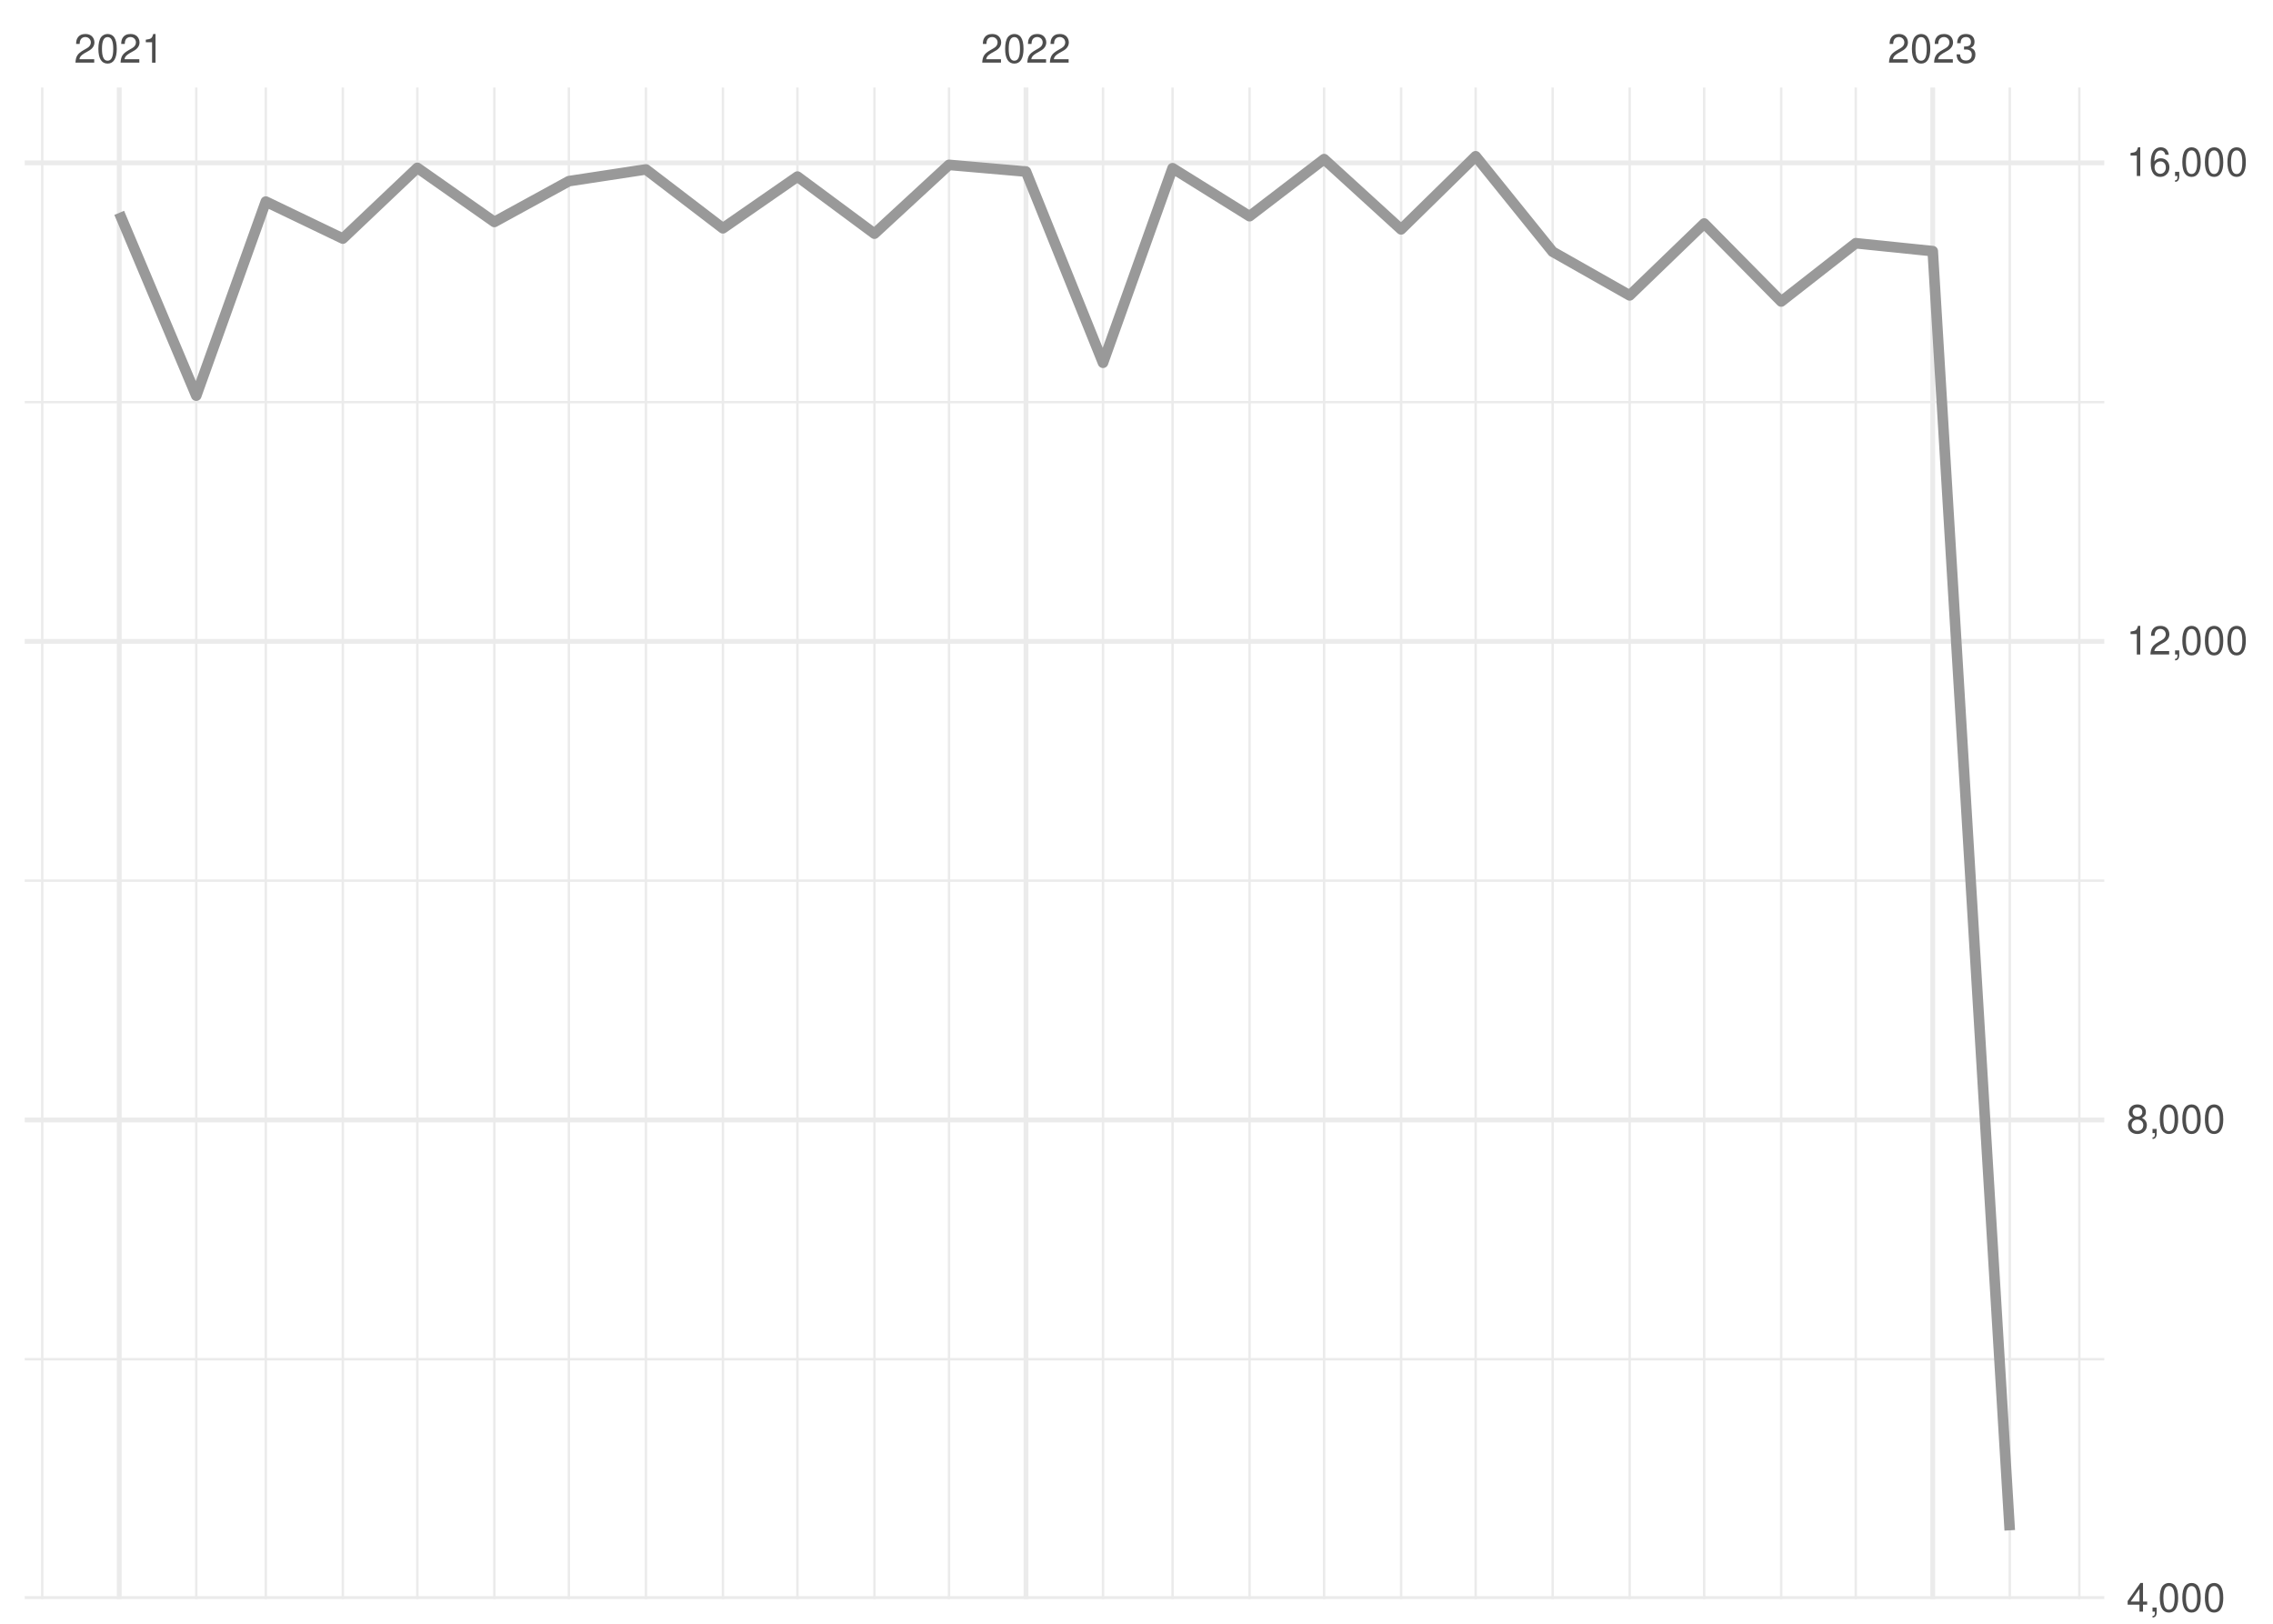
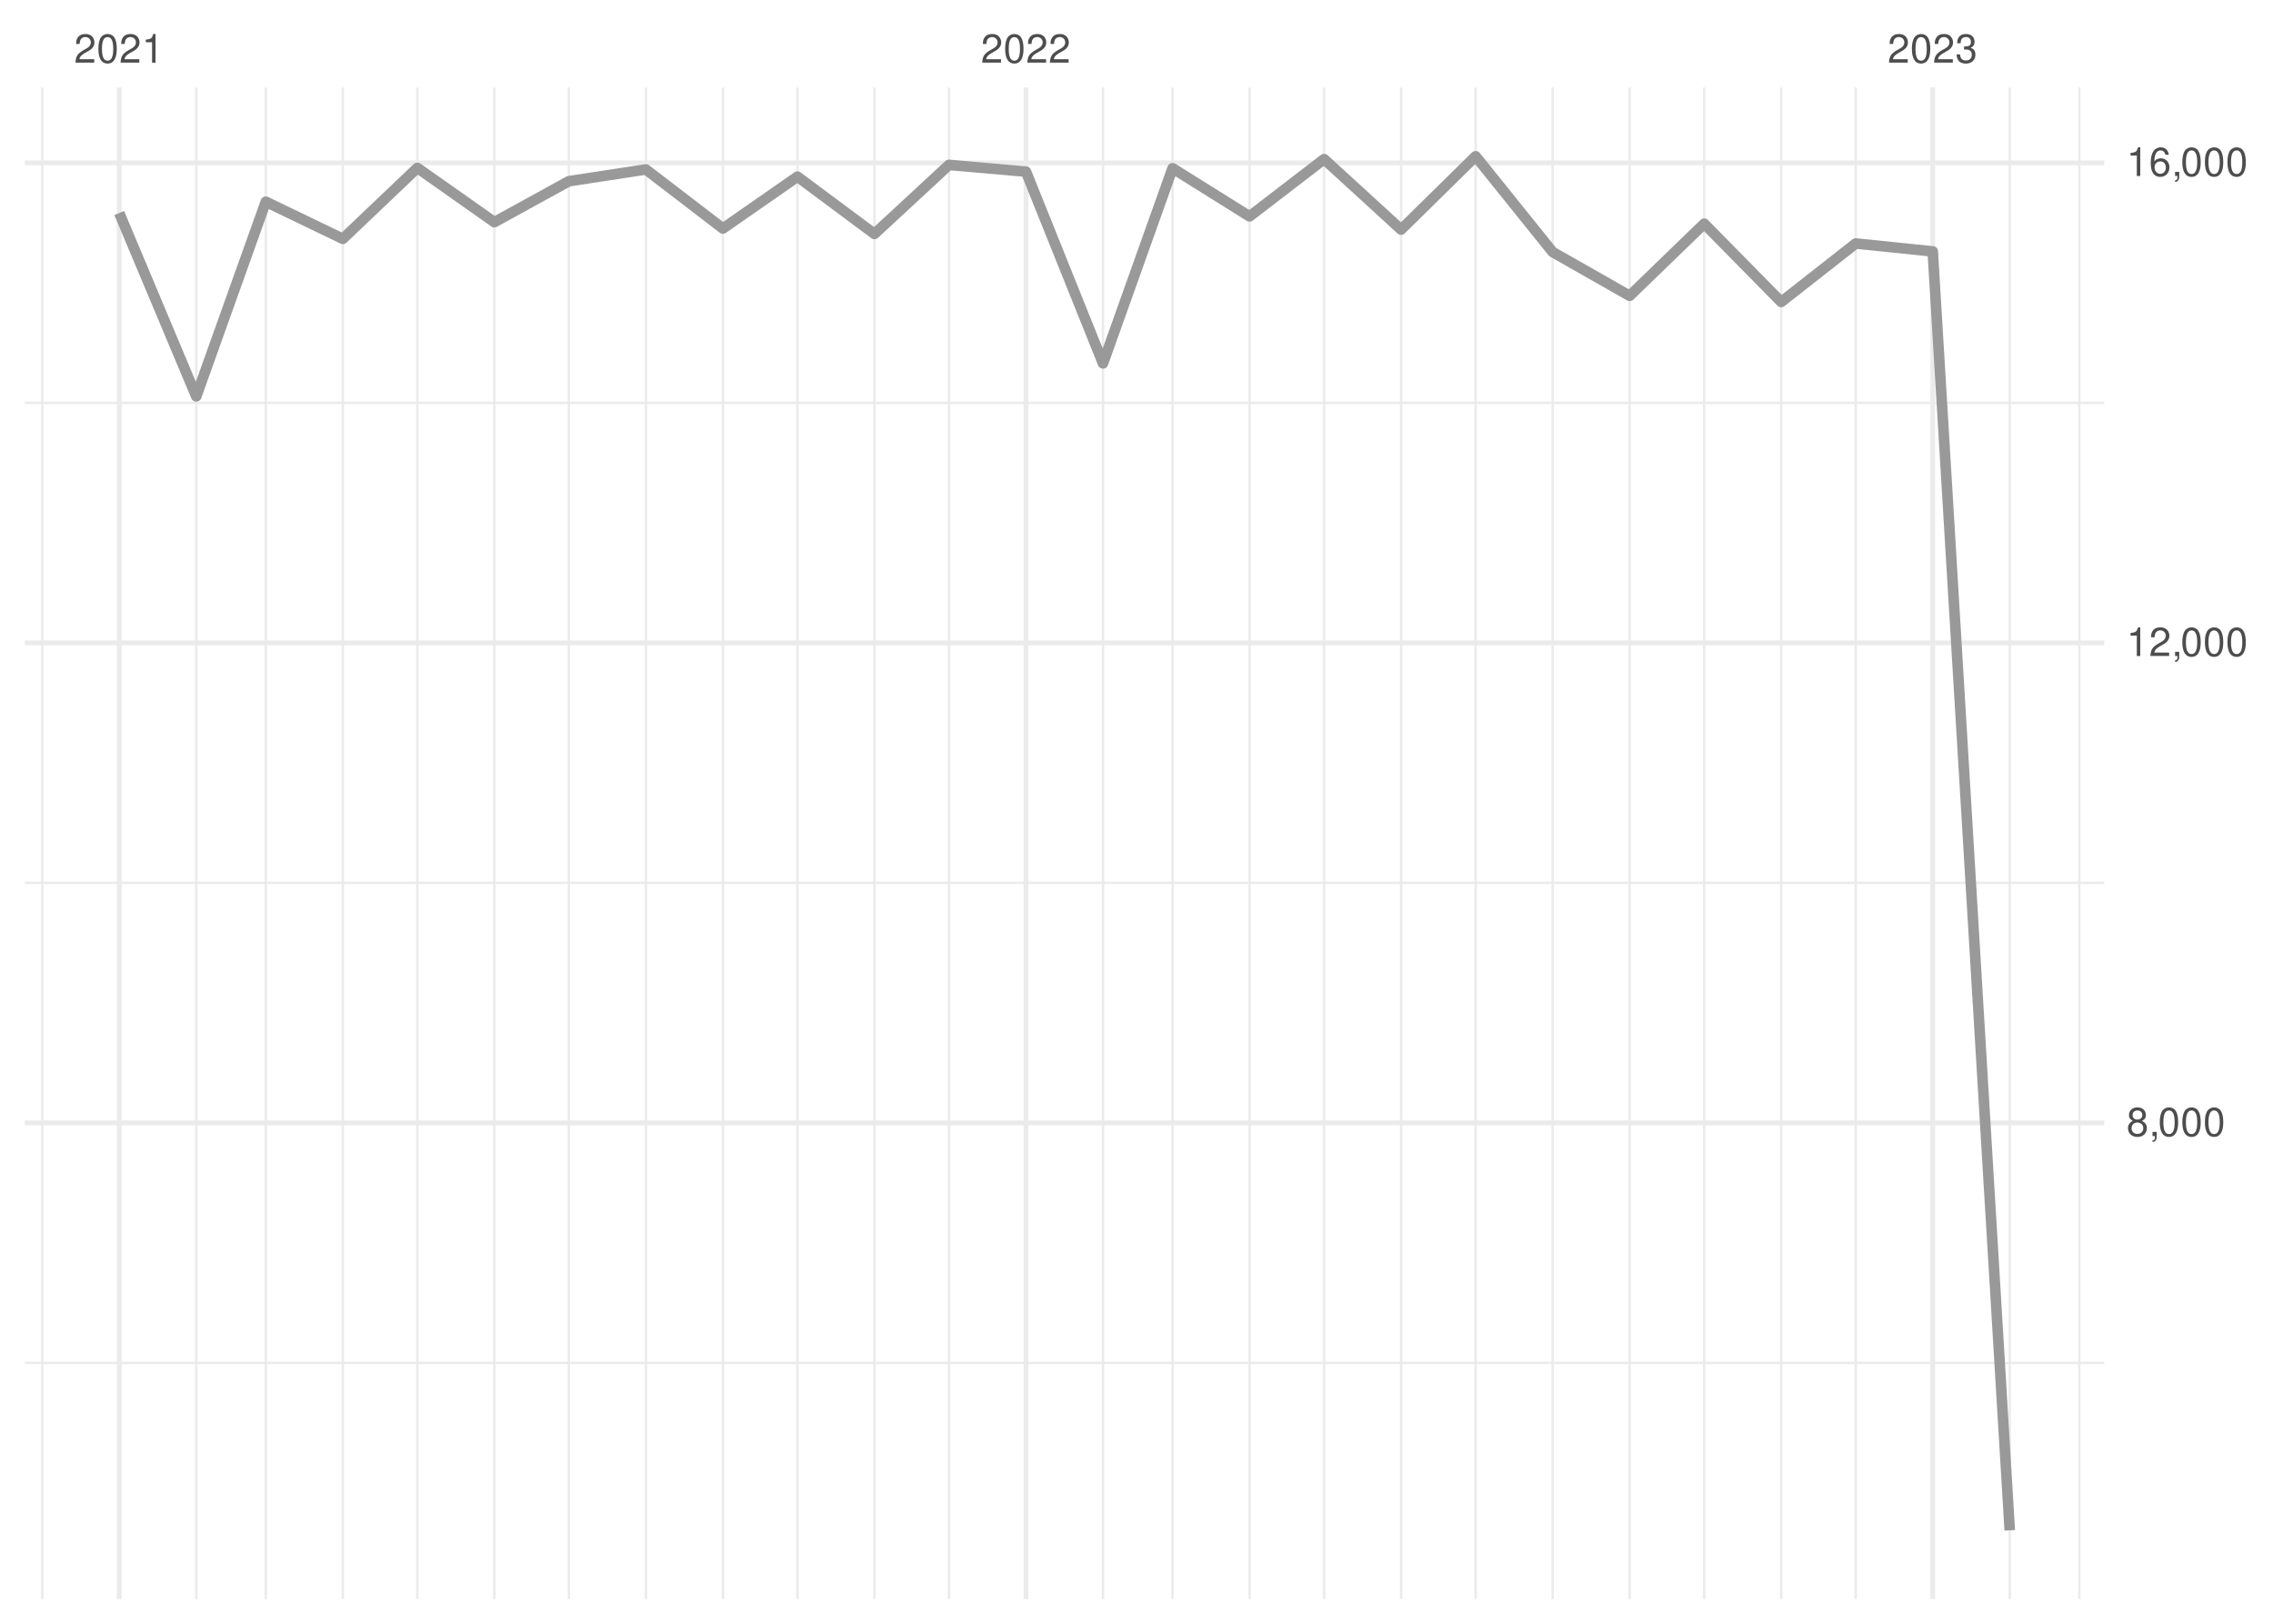
<svg xmlns="http://www.w3.org/2000/svg" xmlns:xlink="http://www.w3.org/1999/xlink" width="504pt" height="360pt" viewBox="0 0 504 360" version="1.1">
  <defs>
    <g>
      <symbol overflow="visible" id="glyph0-0">
        <path style="stroke:none;" d="" />
      </symbol>
      <symbol overflow="visible" id="glyph0-1">
        <path style="stroke:none;" d="M 4.453 -0.766 L 1.172 -0.766 C 1.25 -1.297 1.531 -1.625 2.297 -2.094 L 3.172 -2.594 C 4.047 -3.062 4.5 -3.719 4.5 -4.5 C 4.5 -5.031 4.281 -5.531 3.922 -5.875 C 3.547 -6.203 3.094 -6.359 2.5 -6.359 C 1.703 -6.359 1.125 -6.078 0.781 -5.531 C 0.547 -5.203 0.453 -4.797 0.438 -4.156 L 1.219 -4.156 C 1.234 -4.594 1.297 -4.844 1.406 -5.062 C 1.594 -5.438 2 -5.688 2.469 -5.688 C 3.172 -5.688 3.703 -5.172 3.703 -4.484 C 3.703 -3.969 3.406 -3.531 2.859 -3.219 L 2.047 -2.75 C 0.75 -2 0.375 -1.406 0.297 -0.016 L 4.453 -0.016 Z M 4.453 -0.766 " />
      </symbol>
      <symbol overflow="visible" id="glyph0-2">
        <path style="stroke:none;" d="M 2.422 -6.359 C 1.844 -6.359 1.312 -6.094 0.984 -5.672 C 0.578 -5.109 0.375 -4.25 0.375 -3.078 C 0.375 -0.938 1.078 0.203 2.422 0.203 C 3.734 0.203 4.453 -0.938 4.453 -3.031 C 4.453 -4.25 4.266 -5.078 3.859 -5.672 C 3.531 -6.109 3.016 -6.359 2.422 -6.359 Z M 2.422 -5.672 C 3.25 -5.672 3.672 -4.828 3.672 -3.094 C 3.672 -1.281 3.266 -0.438 2.406 -0.438 C 1.578 -0.438 1.172 -1.312 1.172 -3.062 C 1.172 -4.828 1.578 -5.672 2.422 -5.672 Z M 2.422 -5.672 " />
      </symbol>
      <symbol overflow="visible" id="glyph0-3">
        <path style="stroke:none;" d="M 2.281 -4.531 L 2.281 0 L 3.047 0 L 3.047 -6.359 L 2.547 -6.359 C 2.266 -5.391 2.094 -5.25 0.891 -5.094 L 0.891 -4.531 Z M 2.281 -4.531 " />
      </symbol>
      <symbol overflow="visible" id="glyph0-4">
        <path style="stroke:none;" d="M 1.938 -2.922 L 2.359 -2.922 C 3.203 -2.922 3.656 -2.531 3.656 -1.766 C 3.656 -0.969 3.172 -0.484 2.375 -0.484 C 1.516 -0.484 1.109 -0.922 1.062 -1.844 L 0.281 -1.844 C 0.312 -1.344 0.406 -1 0.547 -0.719 C 0.875 -0.109 1.484 0.203 2.344 0.203 C 3.625 0.203 4.453 -0.578 4.453 -1.781 C 4.453 -2.594 4.141 -3.031 3.391 -3.297 C 3.969 -3.531 4.266 -3.969 4.266 -4.609 C 4.266 -5.703 3.547 -6.359 2.359 -6.359 C 1.109 -6.359 0.438 -5.656 0.406 -4.312 L 1.188 -4.312 C 1.203 -4.703 1.234 -4.922 1.328 -5.109 C 1.5 -5.469 1.891 -5.688 2.375 -5.688 C 3.062 -5.688 3.469 -5.266 3.469 -4.578 C 3.469 -4.141 3.312 -3.859 2.969 -3.719 C 2.766 -3.625 2.484 -3.594 1.938 -3.578 Z M 1.938 -2.922 " />
      </symbol>
      <symbol overflow="visible" id="glyph0-5">
-         <path style="stroke:none;" d="M 2.875 -1.547 L 2.875 0 L 3.656 0 L 3.656 -1.547 L 4.578 -1.547 L 4.578 -2.234 L 3.656 -2.234 L 3.656 -6.359 L 3.078 -6.359 L 0.25 -2.359 L 0.25 -1.547 Z M 2.875 -2.234 L 0.922 -2.234 L 2.875 -5.047 Z M 2.875 -2.234 " />
+         <path style="stroke:none;" d="M 3.438 -3.359 C 4.094 -3.75 4.297 -4.062 4.297 -4.656 C 4.297 -5.672 3.531 -6.359 2.422 -6.359 C 1.312 -6.359 0.547 -5.672 0.547 -4.672 C 0.547 -4.062 0.75 -3.75 1.391 -3.359 C 0.672 -2.984 0.328 -2.469 0.328 -1.766 C 0.328 -0.609 1.172 0.203 2.422 0.203 C 3.656 0.203 4.516 -0.609 4.516 -1.766 C 4.516 -2.469 4.156 -2.984 3.438 -3.359 Z M 2.422 -5.672 C 3.078 -5.672 3.5 -5.281 3.5 -4.641 C 3.5 -4.047 3.062 -3.656 2.422 -3.656 C 1.766 -3.656 1.344 -4.047 1.344 -4.656 C 1.344 -5.281 1.766 -5.672 2.422 -5.672 Z M 2.422 -3 C 3.188 -3 3.719 -2.484 3.719 -1.75 C 3.719 -0.984 3.203 -0.484 2.406 -0.484 C 1.641 -0.484 1.125 -1 1.125 -1.734 C 1.125 -2.5 1.641 -3 2.422 -3 Z M 2.422 -3 " />
      </symbol>
      <symbol overflow="visible" id="glyph0-6">
        <path style="stroke:none;" d="M 0.766 -0.922 L 0.766 0 L 1.297 0 L 1.297 0.156 C 1.297 0.766 1.172 0.938 0.766 0.953 L 0.766 1.297 C 1.344 1.312 1.688 0.891 1.688 0.141 L 1.688 -0.922 Z M 0.766 -0.922 " />
      </symbol>
      <symbol overflow="visible" id="glyph0-7">
-         <path style="stroke:none;" d="M 3.438 -3.359 C 4.094 -3.75 4.297 -4.062 4.297 -4.656 C 4.297 -5.672 3.531 -6.359 2.422 -6.359 C 1.312 -6.359 0.547 -5.672 0.547 -4.672 C 0.547 -4.062 0.75 -3.75 1.391 -3.359 C 0.672 -2.984 0.328 -2.469 0.328 -1.766 C 0.328 -0.609 1.172 0.203 2.422 0.203 C 3.656 0.203 4.516 -0.609 4.516 -1.766 C 4.516 -2.469 4.156 -2.984 3.438 -3.359 Z M 2.422 -5.672 C 3.078 -5.672 3.5 -5.281 3.5 -4.641 C 3.5 -4.047 3.062 -3.656 2.422 -3.656 C 1.766 -3.656 1.344 -4.047 1.344 -4.656 C 1.344 -5.281 1.766 -5.672 2.422 -5.672 Z M 2.422 -3 C 3.188 -3 3.719 -2.484 3.719 -1.75 C 3.719 -0.984 3.203 -0.484 2.406 -0.484 C 1.641 -0.484 1.125 -1 1.125 -1.734 C 1.125 -2.5 1.641 -3 2.422 -3 Z M 2.422 -3 " />
-       </symbol>
-       <symbol overflow="visible" id="glyph0-8">
        <path style="stroke:none;" d="M 4.375 -4.703 C 4.234 -5.75 3.562 -6.359 2.609 -6.359 C 1.922 -6.359 1.312 -6.031 0.938 -5.453 C 0.547 -4.828 0.375 -4.062 0.375 -2.906 C 0.375 -1.828 0.531 -1.156 0.906 -0.594 C 1.234 -0.078 1.781 0.203 2.469 0.203 C 3.656 0.203 4.516 -0.688 4.516 -1.922 C 4.516 -3.094 3.719 -3.922 2.609 -3.922 C 1.984 -3.922 1.5 -3.688 1.172 -3.234 C 1.172 -4.797 1.672 -5.672 2.562 -5.672 C 3.109 -5.672 3.484 -5.328 3.609 -4.703 Z M 2.5 -3.234 C 3.25 -3.234 3.719 -2.703 3.719 -1.859 C 3.719 -1.062 3.188 -0.484 2.484 -0.484 C 1.766 -0.484 1.219 -1.094 1.219 -1.906 C 1.219 -2.688 1.734 -3.234 2.5 -3.234 Z M 2.5 -3.234 " />
      </symbol>
    </g>
    <clipPath id="clip1">
-       <path d="M 5.48 301 L 466.59 301 L 466.59 302 L 5.48 302 Z M 5.48 301 " />
+       <path d="M 5.48 301 L 466.59 301 L 466.59 303 L 5.48 303 Z M 5.48 301 " />
    </clipPath>
    <clipPath id="clip2">
-       <path d="M 5.48 194 L 466.59 194 L 466.59 196 L 5.48 196 Z M 5.48 194 " />
+       <path d="M 5.48 195 L 466.59 195 L 466.59 197 L 5.48 197 Z M 5.48 195 " />
    </clipPath>
    <clipPath id="clip3">
-       <path d="M 5.48 88 L 466.59 88 L 466.59 90 L 5.48 90 Z M 5.48 88 " />
+       <path d="M 5.48 89 L 466.59 89 L 466.59 90 L 5.48 90 Z M 5.48 89 " />
    </clipPath>
    <clipPath id="clip4">
      <path d="M 9 19.41 L 10 19.41 L 10 354.52 L 9 354.52 Z M 9 19.41 " />
    </clipPath>
    <clipPath id="clip5">
      <path d="M 43 19.41 L 44 19.41 L 44 354.52 L 43 354.52 Z M 43 19.41 " />
    </clipPath>
    <clipPath id="clip6">
      <path d="M 58 19.41 L 60 19.41 L 60 354.52 L 58 354.52 Z M 58 19.41 " />
    </clipPath>
    <clipPath id="clip7">
      <path d="M 75 19.41 L 77 19.41 L 77 354.52 L 75 354.52 Z M 75 19.41 " />
    </clipPath>
    <clipPath id="clip8">
      <path d="M 92 19.41 L 93 19.41 L 93 354.52 L 92 354.52 Z M 92 19.41 " />
    </clipPath>
    <clipPath id="clip9">
      <path d="M 109 19.41 L 110 19.41 L 110 354.52 L 109 354.52 Z M 109 19.41 " />
    </clipPath>
    <clipPath id="clip10">
      <path d="M 125 19.41 L 127 19.41 L 127 354.52 L 125 354.52 Z M 125 19.41 " />
    </clipPath>
    <clipPath id="clip11">
      <path d="M 142 19.41 L 144 19.41 L 144 354.52 L 142 354.52 Z M 142 19.41 " />
    </clipPath>
    <clipPath id="clip12">
      <path d="M 160 19.41 L 161 19.41 L 161 354.52 L 160 354.52 Z M 160 19.41 " />
    </clipPath>
    <clipPath id="clip13">
      <path d="M 176 19.41 L 178 19.41 L 178 354.52 L 176 354.52 Z M 176 19.41 " />
    </clipPath>
    <clipPath id="clip14">
      <path d="M 193 19.41 L 195 19.41 L 195 354.52 L 193 354.52 Z M 193 19.41 " />
    </clipPath>
    <clipPath id="clip15">
      <path d="M 210 19.41 L 211 19.41 L 211 354.52 L 210 354.52 Z M 210 19.41 " />
    </clipPath>
    <clipPath id="clip16">
      <path d="M 244 19.41 L 245 19.41 L 245 354.52 L 244 354.52 Z M 244 19.41 " />
    </clipPath>
    <clipPath id="clip17">
      <path d="M 259 19.41 L 261 19.41 L 261 354.52 L 259 354.52 Z M 259 19.41 " />
    </clipPath>
    <clipPath id="clip18">
      <path d="M 276 19.41 L 278 19.41 L 278 354.52 L 276 354.52 Z M 276 19.41 " />
    </clipPath>
    <clipPath id="clip19">
      <path d="M 293 19.41 L 294 19.41 L 294 354.52 L 293 354.52 Z M 293 19.41 " />
    </clipPath>
    <clipPath id="clip20">
      <path d="M 310 19.41 L 311 19.41 L 311 354.52 L 310 354.52 Z M 310 19.41 " />
    </clipPath>
    <clipPath id="clip21">
      <path d="M 326 19.41 L 328 19.41 L 328 354.52 L 326 354.52 Z M 326 19.41 " />
    </clipPath>
    <clipPath id="clip22">
      <path d="M 344 19.41 L 345 19.41 L 345 354.52 L 344 354.52 Z M 344 19.41 " />
    </clipPath>
    <clipPath id="clip23">
      <path d="M 361 19.41 L 362 19.41 L 362 354.52 L 361 354.52 Z M 361 19.41 " />
    </clipPath>
    <clipPath id="clip24">
      <path d="M 377 19.41 L 379 19.41 L 379 354.52 L 377 354.52 Z M 377 19.41 " />
    </clipPath>
    <clipPath id="clip25">
      <path d="M 394 19.41 L 396 19.41 L 396 354.52 L 394 354.52 Z M 394 19.41 " />
    </clipPath>
    <clipPath id="clip26">
      <path d="M 411 19.41 L 412 19.41 L 412 354.52 L 411 354.52 Z M 411 19.41 " />
    </clipPath>
    <clipPath id="clip27">
      <path d="M 445 19.41 L 446 19.41 L 446 354.52 L 445 354.52 Z M 445 19.41 " />
    </clipPath>
    <clipPath id="clip28">
      <path d="M 460 19.41 L 462 19.41 L 462 354.52 L 460 354.52 Z M 460 19.41 " />
    </clipPath>
    <clipPath id="clip29">
-       <path d="M 5.48 353 L 466.59 353 L 466.59 354.52 L 5.48 354.52 Z M 5.48 353 " />
+       <path d="M 5.48 248 L 466.59 248 L 466.59 250 L 5.48 250 Z M 5.48 248 " />
    </clipPath>
    <clipPath id="clip30">
-       <path d="M 5.48 247 L 466.59 247 L 466.59 249 L 5.48 249 Z M 5.48 247 " />
+       <path d="M 5.48 141 L 466.59 141 L 466.59 144 L 5.48 144 Z M 5.48 141 " />
    </clipPath>
    <clipPath id="clip31">
-       <path d="M 5.48 141 L 466.59 141 L 466.59 143 L 5.48 143 Z M 5.48 141 " />
+       <path d="M 5.48 35 L 466.59 35 L 466.59 37 L 5.48 37 Z M 5.48 35 " />
    </clipPath>
    <clipPath id="clip32">
-       <path d="M 5.48 35 L 466.59 35 L 466.59 37 L 5.48 37 Z M 5.48 35 " />
+       <path d="M 25 19.41 L 27 19.41 L 27 354.52 L 25 354.52 Z M 25 19.41 " />
    </clipPath>
    <clipPath id="clip33">
-       <path d="M 25 19.41 L 27 19.41 L 27 354.52 L 25 354.52 Z M 25 19.41 " />
+       <path d="M 226 19.41 L 229 19.41 L 229 354.52 L 226 354.52 Z M 226 19.41 " />
    </clipPath>
    <clipPath id="clip34">
-       <path d="M 226 19.41 L 229 19.41 L 229 354.52 L 226 354.52 Z M 226 19.41 " />
-     </clipPath>
-     <clipPath id="clip35">
      <path d="M 428 19.41 L 430 19.41 L 430 354.52 L 428 354.52 Z M 428 19.41 " />
    </clipPath>
  </defs>
  <g id="surface26">
    <rect x="0" y="0" width="504" height="360" style="fill:rgb(100%,100%,100%);fill-opacity:1;stroke:none;" />
    <g clip-path="url(#clip1)" clip-rule="nonzero">
-       <path style="fill:none;stroke-width:0.533;stroke-linecap:butt;stroke-linejoin:round;stroke:rgb(92.157%,92.157%,92.157%);stroke-opacity:1;stroke-miterlimit:10;" d="M 5.48 301.355 L 466.59 301.355 " />
+       <path style="fill:none;stroke-width:0.533;stroke-linecap:butt;stroke-linejoin:round;stroke:rgb(92.157%,92.157%,92.157%);stroke-opacity:1;stroke-miterlimit:10;" d="M 5.48 302.172 L 466.59 302.172 " />
    </g>
    <g clip-path="url(#clip2)" clip-rule="nonzero">
-       <path style="fill:none;stroke-width:0.533;stroke-linecap:butt;stroke-linejoin:round;stroke:rgb(92.157%,92.157%,92.157%);stroke-opacity:1;stroke-miterlimit:10;" d="M 5.48 195.254 L 466.59 195.254 " />
+       <path style="fill:none;stroke-width:0.533;stroke-linecap:butt;stroke-linejoin:round;stroke:rgb(92.157%,92.157%,92.157%);stroke-opacity:1;stroke-miterlimit:10;" d="M 5.48 195.746 L 466.59 195.746 " />
    </g>
    <g clip-path="url(#clip3)" clip-rule="nonzero">
-       <path style="fill:none;stroke-width:0.533;stroke-linecap:butt;stroke-linejoin:round;stroke:rgb(92.157%,92.157%,92.157%);stroke-opacity:1;stroke-miterlimit:10;" d="M 5.48 89.152 L 466.59 89.152 " />
+       <path style="fill:none;stroke-width:0.533;stroke-linecap:butt;stroke-linejoin:round;stroke:rgb(92.157%,92.157%,92.157%);stroke-opacity:1;stroke-miterlimit:10;" d="M 5.48 89.32 L 466.59 89.32 " />
    </g>
    <g clip-path="url(#clip4)" clip-rule="nonzero">
      <path style="fill:none;stroke-width:0.533;stroke-linecap:butt;stroke-linejoin:round;stroke:rgb(92.157%,92.157%,92.157%);stroke-opacity:1;stroke-miterlimit:10;" d="M 9.363 354.52 L 9.363 19.41 " />
    </g>
    <g clip-path="url(#clip5)" clip-rule="nonzero">
      <path style="fill:none;stroke-width:0.533;stroke-linecap:butt;stroke-linejoin:round;stroke:rgb(92.157%,92.157%,92.157%);stroke-opacity:1;stroke-miterlimit:10;" d="M 43.516 354.52 L 43.516 19.41 " />
    </g>
    <g clip-path="url(#clip6)" clip-rule="nonzero">
      <path style="fill:none;stroke-width:0.533;stroke-linecap:butt;stroke-linejoin:round;stroke:rgb(92.157%,92.157%,92.157%);stroke-opacity:1;stroke-miterlimit:10;" d="M 58.938 354.52 L 58.938 19.41 " />
    </g>
    <g clip-path="url(#clip7)" clip-rule="nonzero">
      <path style="fill:none;stroke-width:0.533;stroke-linecap:butt;stroke-linejoin:round;stroke:rgb(92.157%,92.157%,92.157%);stroke-opacity:1;stroke-miterlimit:10;" d="M 76.016 354.52 L 76.016 19.41 " />
    </g>
    <g clip-path="url(#clip8)" clip-rule="nonzero">
      <path style="fill:none;stroke-width:0.533;stroke-linecap:butt;stroke-linejoin:round;stroke:rgb(92.157%,92.157%,92.157%);stroke-opacity:1;stroke-miterlimit:10;" d="M 92.539 354.52 L 92.539 19.41 " />
    </g>
    <g clip-path="url(#clip9)" clip-rule="nonzero">
      <path style="fill:none;stroke-width:0.533;stroke-linecap:butt;stroke-linejoin:round;stroke:rgb(92.157%,92.157%,92.157%);stroke-opacity:1;stroke-miterlimit:10;" d="M 109.617 354.52 L 109.617 19.41 " />
    </g>
    <g clip-path="url(#clip10)" clip-rule="nonzero">
      <path style="fill:none;stroke-width:0.533;stroke-linecap:butt;stroke-linejoin:round;stroke:rgb(92.157%,92.157%,92.157%);stroke-opacity:1;stroke-miterlimit:10;" d="M 126.141 354.52 L 126.141 19.41 " />
    </g>
    <g clip-path="url(#clip11)" clip-rule="nonzero">
      <path style="fill:none;stroke-width:0.533;stroke-linecap:butt;stroke-linejoin:round;stroke:rgb(92.157%,92.157%,92.157%);stroke-opacity:1;stroke-miterlimit:10;" d="M 143.219 354.52 L 143.219 19.41 " />
    </g>
    <g clip-path="url(#clip12)" clip-rule="nonzero">
      <path style="fill:none;stroke-width:0.533;stroke-linecap:butt;stroke-linejoin:round;stroke:rgb(92.157%,92.157%,92.157%);stroke-opacity:1;stroke-miterlimit:10;" d="M 160.293 354.52 L 160.293 19.41 " />
    </g>
    <g clip-path="url(#clip13)" clip-rule="nonzero">
      <path style="fill:none;stroke-width:0.533;stroke-linecap:butt;stroke-linejoin:round;stroke:rgb(92.157%,92.157%,92.157%);stroke-opacity:1;stroke-miterlimit:10;" d="M 176.82 354.52 L 176.82 19.41 " />
    </g>
    <g clip-path="url(#clip14)" clip-rule="nonzero">
      <path style="fill:none;stroke-width:0.533;stroke-linecap:butt;stroke-linejoin:round;stroke:rgb(92.157%,92.157%,92.157%);stroke-opacity:1;stroke-miterlimit:10;" d="M 193.895 354.52 L 193.895 19.41 " />
    </g>
    <g clip-path="url(#clip15)" clip-rule="nonzero">
      <path style="fill:none;stroke-width:0.533;stroke-linecap:butt;stroke-linejoin:round;stroke:rgb(92.157%,92.157%,92.157%);stroke-opacity:1;stroke-miterlimit:10;" d="M 210.422 354.52 L 210.422 19.41 " />
    </g>
    <g clip-path="url(#clip16)" clip-rule="nonzero">
      <path style="fill:none;stroke-width:0.533;stroke-linecap:butt;stroke-linejoin:round;stroke:rgb(92.157%,92.157%,92.157%);stroke-opacity:1;stroke-miterlimit:10;" d="M 244.574 354.52 L 244.574 19.41 " />
    </g>
    <g clip-path="url(#clip17)" clip-rule="nonzero">
      <path style="fill:none;stroke-width:0.533;stroke-linecap:butt;stroke-linejoin:round;stroke:rgb(92.157%,92.157%,92.157%);stroke-opacity:1;stroke-miterlimit:10;" d="M 259.996 354.52 L 259.996 19.41 " />
    </g>
    <g clip-path="url(#clip18)" clip-rule="nonzero">
      <path style="fill:none;stroke-width:0.533;stroke-linecap:butt;stroke-linejoin:round;stroke:rgb(92.157%,92.157%,92.157%);stroke-opacity:1;stroke-miterlimit:10;" d="M 277.07 354.52 L 277.07 19.41 " />
    </g>
    <g clip-path="url(#clip19)" clip-rule="nonzero">
      <path style="fill:none;stroke-width:0.533;stroke-linecap:butt;stroke-linejoin:round;stroke:rgb(92.157%,92.157%,92.157%);stroke-opacity:1;stroke-miterlimit:10;" d="M 293.598 354.52 L 293.598 19.41 " />
    </g>
    <g clip-path="url(#clip20)" clip-rule="nonzero">
      <path style="fill:none;stroke-width:0.533;stroke-linecap:butt;stroke-linejoin:round;stroke:rgb(92.157%,92.157%,92.157%);stroke-opacity:1;stroke-miterlimit:10;" d="M 310.672 354.52 L 310.672 19.41 " />
    </g>
    <g clip-path="url(#clip21)" clip-rule="nonzero">
      <path style="fill:none;stroke-width:0.533;stroke-linecap:butt;stroke-linejoin:round;stroke:rgb(92.157%,92.157%,92.157%);stroke-opacity:1;stroke-miterlimit:10;" d="M 327.199 354.52 L 327.199 19.41 " />
    </g>
    <g clip-path="url(#clip22)" clip-rule="nonzero">
      <path style="fill:none;stroke-width:0.533;stroke-linecap:butt;stroke-linejoin:round;stroke:rgb(92.157%,92.157%,92.157%);stroke-opacity:1;stroke-miterlimit:10;" d="M 344.273 354.52 L 344.273 19.41 " />
    </g>
    <g clip-path="url(#clip23)" clip-rule="nonzero">
      <path style="fill:none;stroke-width:0.533;stroke-linecap:butt;stroke-linejoin:round;stroke:rgb(92.157%,92.157%,92.157%);stroke-opacity:1;stroke-miterlimit:10;" d="M 361.352 354.52 L 361.352 19.41 " />
    </g>
    <g clip-path="url(#clip24)" clip-rule="nonzero">
      <path style="fill:none;stroke-width:0.533;stroke-linecap:butt;stroke-linejoin:round;stroke:rgb(92.157%,92.157%,92.157%);stroke-opacity:1;stroke-miterlimit:10;" d="M 377.875 354.52 L 377.875 19.41 " />
    </g>
    <g clip-path="url(#clip25)" clip-rule="nonzero">
      <path style="fill:none;stroke-width:0.533;stroke-linecap:butt;stroke-linejoin:round;stroke:rgb(92.157%,92.157%,92.157%);stroke-opacity:1;stroke-miterlimit:10;" d="M 394.953 354.52 L 394.953 19.41 " />
    </g>
    <g clip-path="url(#clip26)" clip-rule="nonzero">
      <path style="fill:none;stroke-width:0.533;stroke-linecap:butt;stroke-linejoin:round;stroke:rgb(92.157%,92.157%,92.157%);stroke-opacity:1;stroke-miterlimit:10;" d="M 411.477 354.52 L 411.477 19.41 " />
    </g>
    <g clip-path="url(#clip27)" clip-rule="nonzero">
      <path style="fill:none;stroke-width:0.533;stroke-linecap:butt;stroke-linejoin:round;stroke:rgb(92.157%,92.157%,92.157%);stroke-opacity:1;stroke-miterlimit:10;" d="M 445.629 354.52 L 445.629 19.41 " />
    </g>
    <g clip-path="url(#clip28)" clip-rule="nonzero">
      <path style="fill:none;stroke-width:0.533;stroke-linecap:butt;stroke-linejoin:round;stroke:rgb(92.157%,92.157%,92.157%);stroke-opacity:1;stroke-miterlimit:10;" d="M 461.055 354.52 L 461.055 19.41 " />
    </g>
    <g clip-path="url(#clip29)" clip-rule="nonzero">
-       <path style="fill:none;stroke-width:1.067;stroke-linecap:butt;stroke-linejoin:round;stroke:rgb(92.157%,92.157%,92.157%);stroke-opacity:1;stroke-miterlimit:10;" d="M 5.48 354.406 L 466.59 354.406 " />
+       <path style="fill:none;stroke-width:1.067;stroke-linecap:butt;stroke-linejoin:round;stroke:rgb(92.157%,92.157%,92.157%);stroke-opacity:1;stroke-miterlimit:10;" d="M 5.48 248.961 L 466.59 248.961 " />
    </g>
    <g clip-path="url(#clip30)" clip-rule="nonzero">
-       <path style="fill:none;stroke-width:1.067;stroke-linecap:butt;stroke-linejoin:round;stroke:rgb(92.157%,92.157%,92.157%);stroke-opacity:1;stroke-miterlimit:10;" d="M 5.48 248.305 L 466.59 248.305 " />
+       <path style="fill:none;stroke-width:1.067;stroke-linecap:butt;stroke-linejoin:round;stroke:rgb(92.157%,92.157%,92.157%);stroke-opacity:1;stroke-miterlimit:10;" d="M 5.48 142.531 L 466.59 142.531 " />
    </g>
    <g clip-path="url(#clip31)" clip-rule="nonzero">
-       <path style="fill:none;stroke-width:1.067;stroke-linecap:butt;stroke-linejoin:round;stroke:rgb(92.157%,92.157%,92.157%);stroke-opacity:1;stroke-miterlimit:10;" d="M 5.48 142.203 L 466.59 142.203 " />
+       <path style="fill:none;stroke-width:1.067;stroke-linecap:butt;stroke-linejoin:round;stroke:rgb(92.157%,92.157%,92.157%);stroke-opacity:1;stroke-miterlimit:10;" d="M 5.48 36.105 L 466.59 36.105 " />
    </g>
    <g clip-path="url(#clip32)" clip-rule="nonzero">
-       <path style="fill:none;stroke-width:1.067;stroke-linecap:butt;stroke-linejoin:round;stroke:rgb(92.157%,92.157%,92.157%);stroke-opacity:1;stroke-miterlimit:10;" d="M 5.48 36.102 L 466.59 36.102 " />
+       <path style="fill:none;stroke-width:1.067;stroke-linecap:butt;stroke-linejoin:round;stroke:rgb(92.157%,92.157%,92.157%);stroke-opacity:1;stroke-miterlimit:10;" d="M 26.438 354.52 L 26.438 19.41 " />
    </g>
    <g clip-path="url(#clip33)" clip-rule="nonzero">
-       <path style="fill:none;stroke-width:1.067;stroke-linecap:butt;stroke-linejoin:round;stroke:rgb(92.157%,92.157%,92.157%);stroke-opacity:1;stroke-miterlimit:10;" d="M 26.438 354.52 L 26.438 19.41 " />
+       <path style="fill:none;stroke-width:1.067;stroke-linecap:butt;stroke-linejoin:round;stroke:rgb(92.157%,92.157%,92.157%);stroke-opacity:1;stroke-miterlimit:10;" d="M 227.496 354.52 L 227.496 19.41 " />
    </g>
    <g clip-path="url(#clip34)" clip-rule="nonzero">
-       <path style="fill:none;stroke-width:1.067;stroke-linecap:butt;stroke-linejoin:round;stroke:rgb(92.157%,92.157%,92.157%);stroke-opacity:1;stroke-miterlimit:10;" d="M 227.496 354.52 L 227.496 19.41 " />
-     </g>
-     <g clip-path="url(#clip35)" clip-rule="nonzero">
      <path style="fill:none;stroke-width:1.067;stroke-linecap:butt;stroke-linejoin:round;stroke:rgb(92.157%,92.157%,92.157%);stroke-opacity:1;stroke-miterlimit:10;" d="M 428.555 354.52 L 428.555 19.41 " />
    </g>
-     <path style="fill:none;stroke-width:2.347;stroke-linecap:butt;stroke-linejoin:round;stroke:rgb(60%,60%,60%);stroke-opacity:1;stroke-miterlimit:10;" d="M 26.438 47.191 L 43.516 87.719 L 58.938 44.695 L 76.016 52.895 L 92.539 37.215 L 109.617 49.207 L 126.141 40.16 L 143.219 37.562 L 160.293 50.613 L 176.82 39.152 L 193.895 51.805 L 210.422 36.555 L 227.496 38.039 L 244.574 80.426 L 259.996 37.297 L 277.07 47.934 L 293.598 35.281 L 310.672 50.852 L 327.199 34.645 L 344.273 55.809 L 361.352 65.492 L 377.875 49.551 L 394.953 66.844 L 411.477 53.926 L 428.555 55.68 L 445.629 339.289 " />
+     <path style="fill:none;stroke-width:2.347;stroke-linecap:butt;stroke-linejoin:round;stroke:rgb(60%,60%,60%);stroke-opacity:1;stroke-miterlimit:10;" d="M 26.438 47.227 L 43.516 87.883 L 58.938 44.727 L 76.016 52.949 L 92.539 37.223 L 109.617 49.25 L 126.141 40.176 L 143.219 37.57 L 160.293 50.66 L 176.82 39.168 L 193.895 51.859 L 210.422 36.559 L 227.496 38.051 L 244.574 80.566 L 259.996 37.305 L 277.07 47.973 L 293.598 35.281 L 310.672 50.898 L 327.199 34.645 L 344.273 55.875 L 361.352 65.586 L 377.875 49.598 L 394.953 66.945 L 411.477 53.984 L 428.555 55.742 L 445.629 339.289 " />
    <g style="fill:rgb(30.196%,30.196%,30.196%);fill-opacity:1;">
      <use xlink:href="#glyph0-1" x="16.438" y="13.896" />
      <use xlink:href="#glyph0-2" x="21.438" y="13.896" />
      <use xlink:href="#glyph0-1" x="26.438" y="13.896" />
      <use xlink:href="#glyph0-3" x="31.438" y="13.896" />
    </g>
    <g style="fill:rgb(30.196%,30.196%,30.196%);fill-opacity:1;">
      <use xlink:href="#glyph0-1" x="217.496" y="13.896" />
      <use xlink:href="#glyph0-2" x="222.496" y="13.896" />
      <use xlink:href="#glyph0-1" x="227.496" y="13.896" />
      <use xlink:href="#glyph0-1" x="232.496" y="13.896" />
    </g>
    <g style="fill:rgb(30.196%,30.196%,30.196%);fill-opacity:1;">
      <use xlink:href="#glyph0-1" x="418.555" y="13.896" />
      <use xlink:href="#glyph0-2" x="423.555" y="13.896" />
      <use xlink:href="#glyph0-1" x="428.555" y="13.896" />
      <use xlink:href="#glyph0-4" x="433.555" y="13.896" />
    </g>
    <g style="fill:rgb(30.196%,30.196%,30.196%);fill-opacity:1;">
-       <use xlink:href="#glyph0-5" x="471.52" y="357.321" />
-       <use xlink:href="#glyph0-6" x="476.52" y="357.321" />
-       <use xlink:href="#glyph0-2" x="478.52" y="357.321" />
-       <use xlink:href="#glyph0-2" x="483.52" y="357.321" />
-       <use xlink:href="#glyph0-2" x="488.52" y="357.321" />
-     </g>
-     <g style="fill:rgb(30.196%,30.196%,30.196%);fill-opacity:1;">
-       <use xlink:href="#glyph0-7" x="471.52" y="251.22" />
-       <use xlink:href="#glyph0-6" x="476.52" y="251.22" />
-       <use xlink:href="#glyph0-2" x="478.52" y="251.22" />
-       <use xlink:href="#glyph0-2" x="483.52" y="251.22" />
-       <use xlink:href="#glyph0-2" x="488.52" y="251.22" />
-     </g>
-     <g style="fill:rgb(30.196%,30.196%,30.196%);fill-opacity:1;">
-       <use xlink:href="#glyph0-3" x="471.52" y="145.118" />
-       <use xlink:href="#glyph0-1" x="476.52" y="145.118" />
-       <use xlink:href="#glyph0-6" x="481.52" y="145.118" />
-       <use xlink:href="#glyph0-2" x="483.52" y="145.118" />
-       <use xlink:href="#glyph0-2" x="488.52" y="145.118" />
-       <use xlink:href="#glyph0-2" x="493.52" y="145.118" />
-     </g>
-     <g style="fill:rgb(30.196%,30.196%,30.196%);fill-opacity:1;">
-       <use xlink:href="#glyph0-3" x="471.52" y="39.017" />
-       <use xlink:href="#glyph0-8" x="476.52" y="39.017" />
-       <use xlink:href="#glyph0-6" x="481.52" y="39.017" />
-       <use xlink:href="#glyph0-2" x="483.52" y="39.017" />
-       <use xlink:href="#glyph0-2" x="488.52" y="39.017" />
-       <use xlink:href="#glyph0-2" x="493.52" y="39.017" />
+       <use xlink:href="#glyph0-5" x="471.52" y="251.876" />
+       <use xlink:href="#glyph0-6" x="476.52" y="251.876" />
+       <use xlink:href="#glyph0-2" x="478.52" y="251.876" />
+       <use xlink:href="#glyph0-2" x="483.52" y="251.876" />
+       <use xlink:href="#glyph0-2" x="488.52" y="251.876" />
+     </g>
+     <g style="fill:rgb(30.196%,30.196%,30.196%);fill-opacity:1;">
+       <use xlink:href="#glyph0-3" x="471.52" y="145.446" />
+       <use xlink:href="#glyph0-1" x="476.52" y="145.446" />
+       <use xlink:href="#glyph0-6" x="481.52" y="145.446" />
+       <use xlink:href="#glyph0-2" x="483.52" y="145.446" />
+       <use xlink:href="#glyph0-2" x="488.52" y="145.446" />
+       <use xlink:href="#glyph0-2" x="493.52" y="145.446" />
+     </g>
+     <g style="fill:rgb(30.196%,30.196%,30.196%);fill-opacity:1;">
+       <use xlink:href="#glyph0-3" x="471.52" y="39.021" />
+       <use xlink:href="#glyph0-7" x="476.52" y="39.021" />
+       <use xlink:href="#glyph0-6" x="481.52" y="39.021" />
+       <use xlink:href="#glyph0-2" x="483.52" y="39.021" />
+       <use xlink:href="#glyph0-2" x="488.52" y="39.021" />
+       <use xlink:href="#glyph0-2" x="493.52" y="39.021" />
    </g>
  </g>
</svg>
